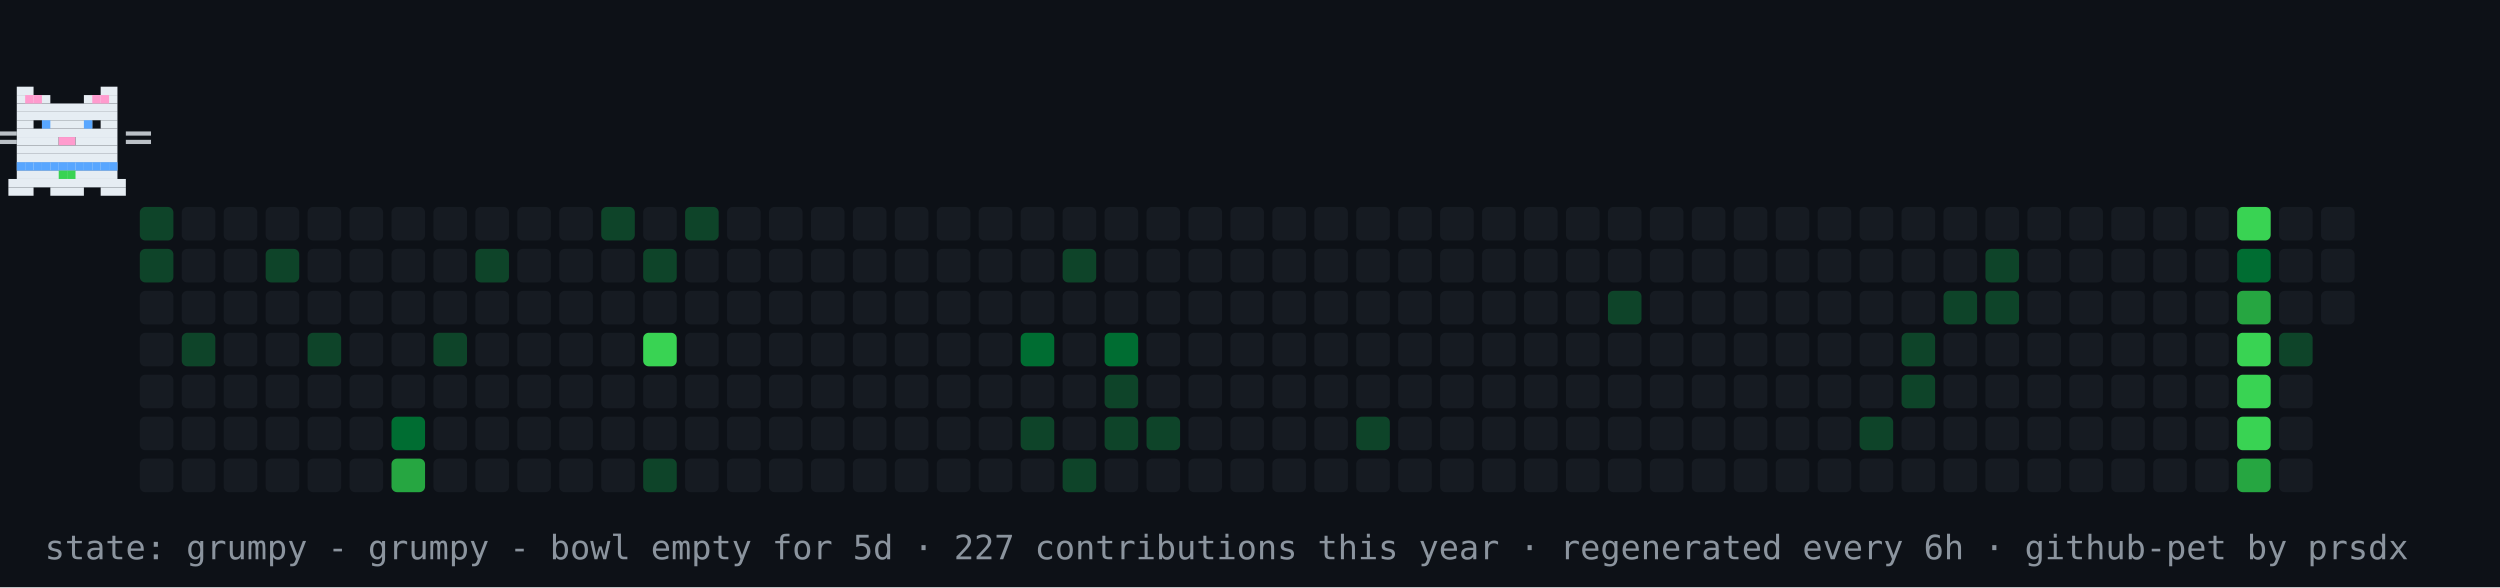
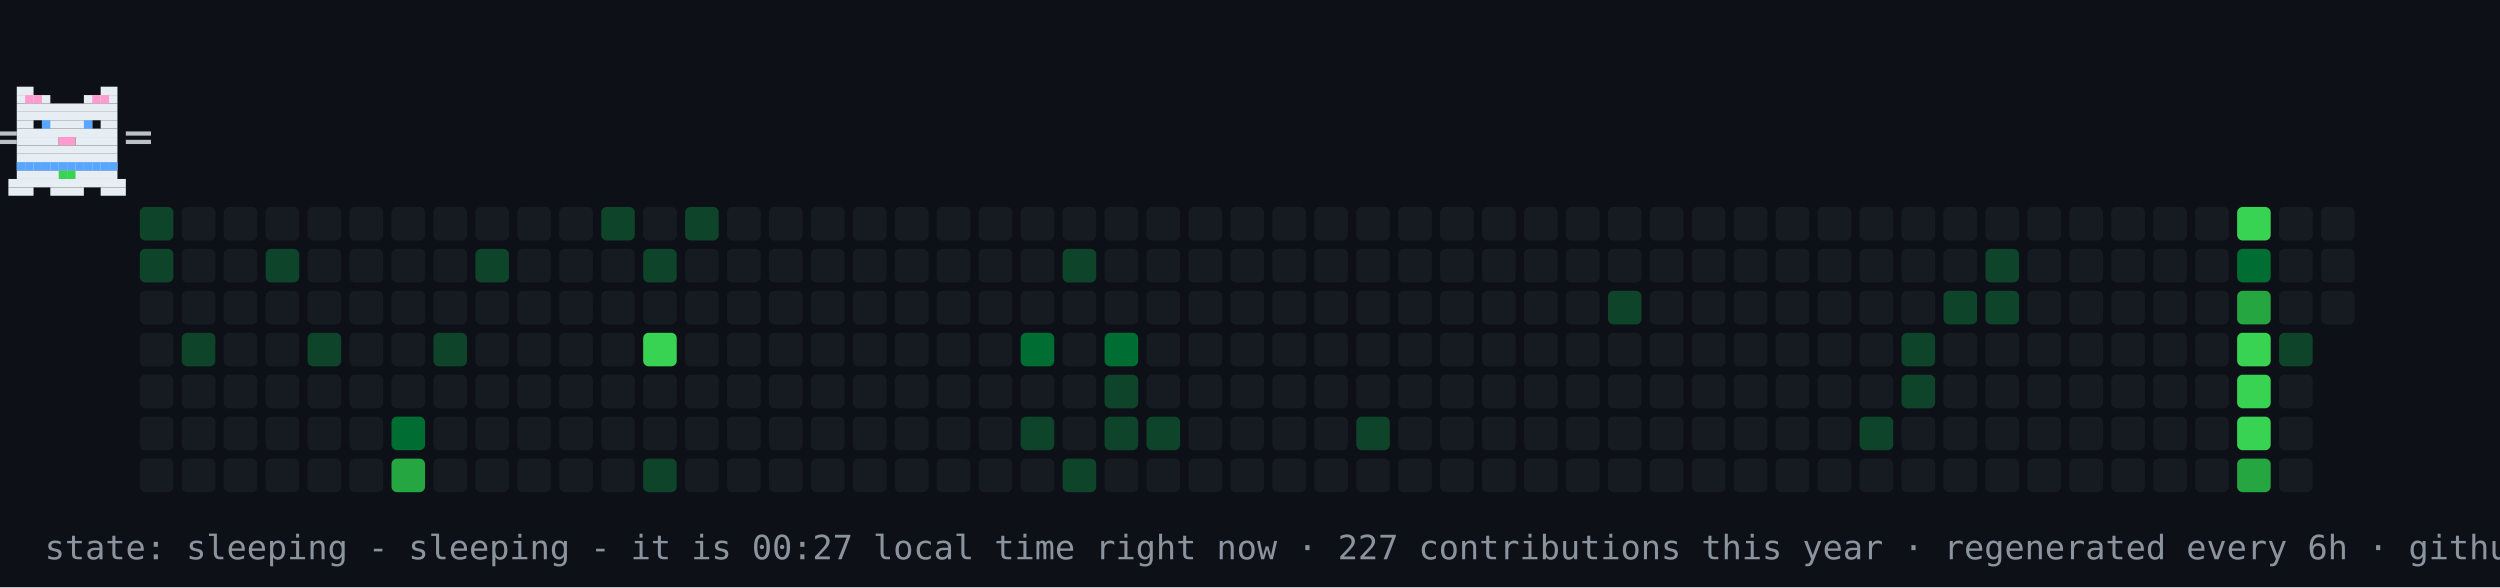
- <svg xmlns="http://www.w3.org/2000/svg" width="894" height="210" viewBox="0 0 894 210" role="img" aria-label="contribution graph cat: grumpy">
+ <svg xmlns="http://www.w3.org/2000/svg" width="894" height="210" viewBox="0 0 894 210" role="img" aria-label="contribution graph cat: sleeping">
  <rect width="894" height="210" fill="#0d1117" />
  <rect x="50" y="74" width="12" height="12" rx="2" fill="#0e4429" />
  <rect x="50" y="89" width="12" height="12" rx="2" fill="#0e4429" />
  <rect x="50" y="104" width="12" height="12" rx="2" fill="#161b22" />
  <rect x="50" y="119" width="12" height="12" rx="2" fill="#161b22" />
  <rect x="50" y="134" width="12" height="12" rx="2" fill="#161b22" />
  <rect x="50" y="149" width="12" height="12" rx="2" fill="#161b22" />
  <rect x="50" y="164" width="12" height="12" rx="2" fill="#161b22" />
  <rect x="65" y="74" width="12" height="12" rx="2" fill="#161b22" />
  <rect x="65" y="89" width="12" height="12" rx="2" fill="#161b22" />
  <rect x="65" y="104" width="12" height="12" rx="2" fill="#161b22" />
  <rect x="65" y="119" width="12" height="12" rx="2" fill="#0e4429" />
  <rect x="65" y="134" width="12" height="12" rx="2" fill="#161b22" />
  <rect x="65" y="149" width="12" height="12" rx="2" fill="#161b22" />
  <rect x="65" y="164" width="12" height="12" rx="2" fill="#161b22" />
  <rect x="80" y="74" width="12" height="12" rx="2" fill="#161b22" />
  <rect x="80" y="89" width="12" height="12" rx="2" fill="#161b22" />
  <rect x="80" y="104" width="12" height="12" rx="2" fill="#161b22" />
  <rect x="80" y="119" width="12" height="12" rx="2" fill="#161b22" />
  <rect x="80" y="134" width="12" height="12" rx="2" fill="#161b22" />
  <rect x="80" y="149" width="12" height="12" rx="2" fill="#161b22" />
  <rect x="80" y="164" width="12" height="12" rx="2" fill="#161b22" />
  <rect x="95" y="74" width="12" height="12" rx="2" fill="#161b22" />
  <rect x="95" y="89" width="12" height="12" rx="2" fill="#0e4429" />
  <rect x="95" y="104" width="12" height="12" rx="2" fill="#161b22" />
  <rect x="95" y="119" width="12" height="12" rx="2" fill="#161b22" />
  <rect x="95" y="134" width="12" height="12" rx="2" fill="#161b22" />
  <rect x="95" y="149" width="12" height="12" rx="2" fill="#161b22" />
  <rect x="95" y="164" width="12" height="12" rx="2" fill="#161b22" />
  <rect x="110" y="74" width="12" height="12" rx="2" fill="#161b22" />
  <rect x="110" y="89" width="12" height="12" rx="2" fill="#161b22" />
  <rect x="110" y="104" width="12" height="12" rx="2" fill="#161b22" />
  <rect x="110" y="119" width="12" height="12" rx="2" fill="#0e4429" />
  <rect x="110" y="134" width="12" height="12" rx="2" fill="#161b22" />
  <rect x="110" y="149" width="12" height="12" rx="2" fill="#161b22" />
  <rect x="110" y="164" width="12" height="12" rx="2" fill="#161b22" />
  <rect x="125" y="74" width="12" height="12" rx="2" fill="#161b22" />
  <rect x="125" y="89" width="12" height="12" rx="2" fill="#161b22" />
  <rect x="125" y="104" width="12" height="12" rx="2" fill="#161b22" />
  <rect x="125" y="119" width="12" height="12" rx="2" fill="#161b22" />
  <rect x="125" y="134" width="12" height="12" rx="2" fill="#161b22" />
  <rect x="125" y="149" width="12" height="12" rx="2" fill="#161b22" />
  <rect x="125" y="164" width="12" height="12" rx="2" fill="#161b22" />
  <rect x="140" y="74" width="12" height="12" rx="2" fill="#161b22" />
  <rect x="140" y="89" width="12" height="12" rx="2" fill="#161b22" />
  <rect x="140" y="104" width="12" height="12" rx="2" fill="#161b22" />
  <rect x="140" y="119" width="12" height="12" rx="2" fill="#161b22" />
  <rect x="140" y="134" width="12" height="12" rx="2" fill="#161b22" />
  <rect x="140" y="149" width="12" height="12" rx="2" fill="#006d32" />
  <rect x="140" y="164" width="12" height="12" rx="2" fill="#26a641" />
  <rect x="155" y="74" width="12" height="12" rx="2" fill="#161b22" />
  <rect x="155" y="89" width="12" height="12" rx="2" fill="#161b22" />
  <rect x="155" y="104" width="12" height="12" rx="2" fill="#161b22" />
  <rect x="155" y="119" width="12" height="12" rx="2" fill="#0e4429" />
  <rect x="155" y="134" width="12" height="12" rx="2" fill="#161b22" />
  <rect x="155" y="149" width="12" height="12" rx="2" fill="#161b22" />
  <rect x="155" y="164" width="12" height="12" rx="2" fill="#161b22" />
  <rect x="170" y="74" width="12" height="12" rx="2" fill="#161b22" />
  <rect x="170" y="89" width="12" height="12" rx="2" fill="#0e4429" />
  <rect x="170" y="104" width="12" height="12" rx="2" fill="#161b22" />
  <rect x="170" y="119" width="12" height="12" rx="2" fill="#161b22" />
  <rect x="170" y="134" width="12" height="12" rx="2" fill="#161b22" />
  <rect x="170" y="149" width="12" height="12" rx="2" fill="#161b22" />
  <rect x="170" y="164" width="12" height="12" rx="2" fill="#161b22" />
  <rect x="185" y="74" width="12" height="12" rx="2" fill="#161b22" />
  <rect x="185" y="89" width="12" height="12" rx="2" fill="#161b22" />
  <rect x="185" y="104" width="12" height="12" rx="2" fill="#161b22" />
  <rect x="185" y="119" width="12" height="12" rx="2" fill="#161b22" />
  <rect x="185" y="134" width="12" height="12" rx="2" fill="#161b22" />
  <rect x="185" y="149" width="12" height="12" rx="2" fill="#161b22" />
  <rect x="185" y="164" width="12" height="12" rx="2" fill="#161b22" />
  <rect x="200" y="74" width="12" height="12" rx="2" fill="#161b22" />
  <rect x="200" y="89" width="12" height="12" rx="2" fill="#161b22" />
  <rect x="200" y="104" width="12" height="12" rx="2" fill="#161b22" />
  <rect x="200" y="119" width="12" height="12" rx="2" fill="#161b22" />
  <rect x="200" y="134" width="12" height="12" rx="2" fill="#161b22" />
  <rect x="200" y="149" width="12" height="12" rx="2" fill="#161b22" />
  <rect x="200" y="164" width="12" height="12" rx="2" fill="#161b22" />
  <rect x="215" y="74" width="12" height="12" rx="2" fill="#0e4429" />
  <rect x="215" y="89" width="12" height="12" rx="2" fill="#161b22" />
  <rect x="215" y="104" width="12" height="12" rx="2" fill="#161b22" />
  <rect x="215" y="119" width="12" height="12" rx="2" fill="#161b22" />
  <rect x="215" y="134" width="12" height="12" rx="2" fill="#161b22" />
  <rect x="215" y="149" width="12" height="12" rx="2" fill="#161b22" />
  <rect x="215" y="164" width="12" height="12" rx="2" fill="#161b22" />
  <rect x="230" y="74" width="12" height="12" rx="2" fill="#161b22" />
  <rect x="230" y="89" width="12" height="12" rx="2" fill="#0e4429" />
  <rect x="230" y="104" width="12" height="12" rx="2" fill="#161b22" />
  <rect x="230" y="119" width="12" height="12" rx="2" fill="#39d353" />
  <rect x="230" y="134" width="12" height="12" rx="2" fill="#161b22" />
  <rect x="230" y="149" width="12" height="12" rx="2" fill="#161b22" />
  <rect x="230" y="164" width="12" height="12" rx="2" fill="#0e4429" />
  <rect x="245" y="74" width="12" height="12" rx="2" fill="#0e4429" />
  <rect x="245" y="89" width="12" height="12" rx="2" fill="#161b22" />
  <rect x="245" y="104" width="12" height="12" rx="2" fill="#161b22" />
  <rect x="245" y="119" width="12" height="12" rx="2" fill="#161b22" />
  <rect x="245" y="134" width="12" height="12" rx="2" fill="#161b22" />
  <rect x="245" y="149" width="12" height="12" rx="2" fill="#161b22" />
  <rect x="245" y="164" width="12" height="12" rx="2" fill="#161b22" />
  <rect x="260" y="74" width="12" height="12" rx="2" fill="#161b22" />
  <rect x="260" y="89" width="12" height="12" rx="2" fill="#161b22" />
  <rect x="260" y="104" width="12" height="12" rx="2" fill="#161b22" />
  <rect x="260" y="119" width="12" height="12" rx="2" fill="#161b22" />
  <rect x="260" y="134" width="12" height="12" rx="2" fill="#161b22" />
  <rect x="260" y="149" width="12" height="12" rx="2" fill="#161b22" />
  <rect x="260" y="164" width="12" height="12" rx="2" fill="#161b22" />
  <rect x="275" y="74" width="12" height="12" rx="2" fill="#161b22" />
  <rect x="275" y="89" width="12" height="12" rx="2" fill="#161b22" />
  <rect x="275" y="104" width="12" height="12" rx="2" fill="#161b22" />
  <rect x="275" y="119" width="12" height="12" rx="2" fill="#161b22" />
  <rect x="275" y="134" width="12" height="12" rx="2" fill="#161b22" />
  <rect x="275" y="149" width="12" height="12" rx="2" fill="#161b22" />
  <rect x="275" y="164" width="12" height="12" rx="2" fill="#161b22" />
  <rect x="290" y="74" width="12" height="12" rx="2" fill="#161b22" />
  <rect x="290" y="89" width="12" height="12" rx="2" fill="#161b22" />
  <rect x="290" y="104" width="12" height="12" rx="2" fill="#161b22" />
  <rect x="290" y="119" width="12" height="12" rx="2" fill="#161b22" />
  <rect x="290" y="134" width="12" height="12" rx="2" fill="#161b22" />
  <rect x="290" y="149" width="12" height="12" rx="2" fill="#161b22" />
  <rect x="290" y="164" width="12" height="12" rx="2" fill="#161b22" />
  <rect x="305" y="74" width="12" height="12" rx="2" fill="#161b22" />
  <rect x="305" y="89" width="12" height="12" rx="2" fill="#161b22" />
  <rect x="305" y="104" width="12" height="12" rx="2" fill="#161b22" />
  <rect x="305" y="119" width="12" height="12" rx="2" fill="#161b22" />
  <rect x="305" y="134" width="12" height="12" rx="2" fill="#161b22" />
  <rect x="305" y="149" width="12" height="12" rx="2" fill="#161b22" />
  <rect x="305" y="164" width="12" height="12" rx="2" fill="#161b22" />
  <rect x="320" y="74" width="12" height="12" rx="2" fill="#161b22" />
  <rect x="320" y="89" width="12" height="12" rx="2" fill="#161b22" />
  <rect x="320" y="104" width="12" height="12" rx="2" fill="#161b22" />
  <rect x="320" y="119" width="12" height="12" rx="2" fill="#161b22" />
  <rect x="320" y="134" width="12" height="12" rx="2" fill="#161b22" />
  <rect x="320" y="149" width="12" height="12" rx="2" fill="#161b22" />
  <rect x="320" y="164" width="12" height="12" rx="2" fill="#161b22" />
  <rect x="335" y="74" width="12" height="12" rx="2" fill="#161b22" />
  <rect x="335" y="89" width="12" height="12" rx="2" fill="#161b22" />
  <rect x="335" y="104" width="12" height="12" rx="2" fill="#161b22" />
  <rect x="335" y="119" width="12" height="12" rx="2" fill="#161b22" />
  <rect x="335" y="134" width="12" height="12" rx="2" fill="#161b22" />
  <rect x="335" y="149" width="12" height="12" rx="2" fill="#161b22" />
  <rect x="335" y="164" width="12" height="12" rx="2" fill="#161b22" />
  <rect x="350" y="74" width="12" height="12" rx="2" fill="#161b22" />
  <rect x="350" y="89" width="12" height="12" rx="2" fill="#161b22" />
  <rect x="350" y="104" width="12" height="12" rx="2" fill="#161b22" />
  <rect x="350" y="119" width="12" height="12" rx="2" fill="#161b22" />
  <rect x="350" y="134" width="12" height="12" rx="2" fill="#161b22" />
  <rect x="350" y="149" width="12" height="12" rx="2" fill="#161b22" />
  <rect x="350" y="164" width="12" height="12" rx="2" fill="#161b22" />
  <rect x="365" y="74" width="12" height="12" rx="2" fill="#161b22" />
  <rect x="365" y="89" width="12" height="12" rx="2" fill="#161b22" />
  <rect x="365" y="104" width="12" height="12" rx="2" fill="#161b22" />
  <rect x="365" y="119" width="12" height="12" rx="2" fill="#006d32" />
  <rect x="365" y="134" width="12" height="12" rx="2" fill="#161b22" />
  <rect x="365" y="149" width="12" height="12" rx="2" fill="#0e4429" />
  <rect x="365" y="164" width="12" height="12" rx="2" fill="#161b22" />
  <rect x="380" y="74" width="12" height="12" rx="2" fill="#161b22" />
  <rect x="380" y="89" width="12" height="12" rx="2" fill="#0e4429" />
  <rect x="380" y="104" width="12" height="12" rx="2" fill="#161b22" />
  <rect x="380" y="119" width="12" height="12" rx="2" fill="#161b22" />
  <rect x="380" y="134" width="12" height="12" rx="2" fill="#161b22" />
  <rect x="380" y="149" width="12" height="12" rx="2" fill="#161b22" />
  <rect x="380" y="164" width="12" height="12" rx="2" fill="#0e4429" />
  <rect x="395" y="74" width="12" height="12" rx="2" fill="#161b22" />
  <rect x="395" y="89" width="12" height="12" rx="2" fill="#161b22" />
  <rect x="395" y="104" width="12" height="12" rx="2" fill="#161b22" />
  <rect x="395" y="119" width="12" height="12" rx="2" fill="#006d32" />
  <rect x="395" y="134" width="12" height="12" rx="2" fill="#0e4429" />
  <rect x="395" y="149" width="12" height="12" rx="2" fill="#0e4429" />
  <rect x="395" y="164" width="12" height="12" rx="2" fill="#161b22" />
  <rect x="410" y="74" width="12" height="12" rx="2" fill="#161b22" />
  <rect x="410" y="89" width="12" height="12" rx="2" fill="#161b22" />
  <rect x="410" y="104" width="12" height="12" rx="2" fill="#161b22" />
  <rect x="410" y="119" width="12" height="12" rx="2" fill="#161b22" />
  <rect x="410" y="134" width="12" height="12" rx="2" fill="#161b22" />
  <rect x="410" y="149" width="12" height="12" rx="2" fill="#0e4429" />
  <rect x="410" y="164" width="12" height="12" rx="2" fill="#161b22" />
  <rect x="425" y="74" width="12" height="12" rx="2" fill="#161b22" />
  <rect x="425" y="89" width="12" height="12" rx="2" fill="#161b22" />
  <rect x="425" y="104" width="12" height="12" rx="2" fill="#161b22" />
  <rect x="425" y="119" width="12" height="12" rx="2" fill="#161b22" />
  <rect x="425" y="134" width="12" height="12" rx="2" fill="#161b22" />
  <rect x="425" y="149" width="12" height="12" rx="2" fill="#161b22" />
  <rect x="425" y="164" width="12" height="12" rx="2" fill="#161b22" />
  <rect x="440" y="74" width="12" height="12" rx="2" fill="#161b22" />
  <rect x="440" y="89" width="12" height="12" rx="2" fill="#161b22" />
  <rect x="440" y="104" width="12" height="12" rx="2" fill="#161b22" />
  <rect x="440" y="119" width="12" height="12" rx="2" fill="#161b22" />
  <rect x="440" y="134" width="12" height="12" rx="2" fill="#161b22" />
  <rect x="440" y="149" width="12" height="12" rx="2" fill="#161b22" />
  <rect x="440" y="164" width="12" height="12" rx="2" fill="#161b22" />
  <rect x="455" y="74" width="12" height="12" rx="2" fill="#161b22" />
  <rect x="455" y="89" width="12" height="12" rx="2" fill="#161b22" />
  <rect x="455" y="104" width="12" height="12" rx="2" fill="#161b22" />
  <rect x="455" y="119" width="12" height="12" rx="2" fill="#161b22" />
  <rect x="455" y="134" width="12" height="12" rx="2" fill="#161b22" />
  <rect x="455" y="149" width="12" height="12" rx="2" fill="#161b22" />
  <rect x="455" y="164" width="12" height="12" rx="2" fill="#161b22" />
  <rect x="470" y="74" width="12" height="12" rx="2" fill="#161b22" />
  <rect x="470" y="89" width="12" height="12" rx="2" fill="#161b22" />
  <rect x="470" y="104" width="12" height="12" rx="2" fill="#161b22" />
  <rect x="470" y="119" width="12" height="12" rx="2" fill="#161b22" />
  <rect x="470" y="134" width="12" height="12" rx="2" fill="#161b22" />
  <rect x="470" y="149" width="12" height="12" rx="2" fill="#161b22" />
  <rect x="470" y="164" width="12" height="12" rx="2" fill="#161b22" />
  <rect x="485" y="74" width="12" height="12" rx="2" fill="#161b22" />
  <rect x="485" y="89" width="12" height="12" rx="2" fill="#161b22" />
  <rect x="485" y="104" width="12" height="12" rx="2" fill="#161b22" />
  <rect x="485" y="119" width="12" height="12" rx="2" fill="#161b22" />
  <rect x="485" y="134" width="12" height="12" rx="2" fill="#161b22" />
  <rect x="485" y="149" width="12" height="12" rx="2" fill="#0e4429" />
  <rect x="485" y="164" width="12" height="12" rx="2" fill="#161b22" />
  <rect x="500" y="74" width="12" height="12" rx="2" fill="#161b22" />
  <rect x="500" y="89" width="12" height="12" rx="2" fill="#161b22" />
  <rect x="500" y="104" width="12" height="12" rx="2" fill="#161b22" />
  <rect x="500" y="119" width="12" height="12" rx="2" fill="#161b22" />
  <rect x="500" y="134" width="12" height="12" rx="2" fill="#161b22" />
  <rect x="500" y="149" width="12" height="12" rx="2" fill="#161b22" />
  <rect x="500" y="164" width="12" height="12" rx="2" fill="#161b22" />
  <rect x="515" y="74" width="12" height="12" rx="2" fill="#161b22" />
  <rect x="515" y="89" width="12" height="12" rx="2" fill="#161b22" />
  <rect x="515" y="104" width="12" height="12" rx="2" fill="#161b22" />
  <rect x="515" y="119" width="12" height="12" rx="2" fill="#161b22" />
  <rect x="515" y="134" width="12" height="12" rx="2" fill="#161b22" />
  <rect x="515" y="149" width="12" height="12" rx="2" fill="#161b22" />
  <rect x="515" y="164" width="12" height="12" rx="2" fill="#161b22" />
  <rect x="530" y="74" width="12" height="12" rx="2" fill="#161b22" />
  <rect x="530" y="89" width="12" height="12" rx="2" fill="#161b22" />
  <rect x="530" y="104" width="12" height="12" rx="2" fill="#161b22" />
  <rect x="530" y="119" width="12" height="12" rx="2" fill="#161b22" />
  <rect x="530" y="134" width="12" height="12" rx="2" fill="#161b22" />
  <rect x="530" y="149" width="12" height="12" rx="2" fill="#161b22" />
  <rect x="530" y="164" width="12" height="12" rx="2" fill="#161b22" />
  <rect x="545" y="74" width="12" height="12" rx="2" fill="#161b22" />
  <rect x="545" y="89" width="12" height="12" rx="2" fill="#161b22" />
  <rect x="545" y="104" width="12" height="12" rx="2" fill="#161b22" />
  <rect x="545" y="119" width="12" height="12" rx="2" fill="#161b22" />
  <rect x="545" y="134" width="12" height="12" rx="2" fill="#161b22" />
  <rect x="545" y="149" width="12" height="12" rx="2" fill="#161b22" />
  <rect x="545" y="164" width="12" height="12" rx="2" fill="#161b22" />
  <rect x="560" y="74" width="12" height="12" rx="2" fill="#161b22" />
  <rect x="560" y="89" width="12" height="12" rx="2" fill="#161b22" />
  <rect x="560" y="104" width="12" height="12" rx="2" fill="#161b22" />
  <rect x="560" y="119" width="12" height="12" rx="2" fill="#161b22" />
  <rect x="560" y="134" width="12" height="12" rx="2" fill="#161b22" />
  <rect x="560" y="149" width="12" height="12" rx="2" fill="#161b22" />
  <rect x="560" y="164" width="12" height="12" rx="2" fill="#161b22" />
  <rect x="575" y="74" width="12" height="12" rx="2" fill="#161b22" />
  <rect x="575" y="89" width="12" height="12" rx="2" fill="#161b22" />
  <rect x="575" y="104" width="12" height="12" rx="2" fill="#0e4429" />
  <rect x="575" y="119" width="12" height="12" rx="2" fill="#161b22" />
  <rect x="575" y="134" width="12" height="12" rx="2" fill="#161b22" />
  <rect x="575" y="149" width="12" height="12" rx="2" fill="#161b22" />
  <rect x="575" y="164" width="12" height="12" rx="2" fill="#161b22" />
  <rect x="590" y="74" width="12" height="12" rx="2" fill="#161b22" />
  <rect x="590" y="89" width="12" height="12" rx="2" fill="#161b22" />
  <rect x="590" y="104" width="12" height="12" rx="2" fill="#161b22" />
  <rect x="590" y="119" width="12" height="12" rx="2" fill="#161b22" />
  <rect x="590" y="134" width="12" height="12" rx="2" fill="#161b22" />
  <rect x="590" y="149" width="12" height="12" rx="2" fill="#161b22" />
  <rect x="590" y="164" width="12" height="12" rx="2" fill="#161b22" />
  <rect x="605" y="74" width="12" height="12" rx="2" fill="#161b22" />
  <rect x="605" y="89" width="12" height="12" rx="2" fill="#161b22" />
  <rect x="605" y="104" width="12" height="12" rx="2" fill="#161b22" />
  <rect x="605" y="119" width="12" height="12" rx="2" fill="#161b22" />
  <rect x="605" y="134" width="12" height="12" rx="2" fill="#161b22" />
  <rect x="605" y="149" width="12" height="12" rx="2" fill="#161b22" />
  <rect x="605" y="164" width="12" height="12" rx="2" fill="#161b22" />
  <rect x="620" y="74" width="12" height="12" rx="2" fill="#161b22" />
  <rect x="620" y="89" width="12" height="12" rx="2" fill="#161b22" />
  <rect x="620" y="104" width="12" height="12" rx="2" fill="#161b22" />
  <rect x="620" y="119" width="12" height="12" rx="2" fill="#161b22" />
  <rect x="620" y="134" width="12" height="12" rx="2" fill="#161b22" />
  <rect x="620" y="149" width="12" height="12" rx="2" fill="#161b22" />
  <rect x="620" y="164" width="12" height="12" rx="2" fill="#161b22" />
  <rect x="635" y="74" width="12" height="12" rx="2" fill="#161b22" />
  <rect x="635" y="89" width="12" height="12" rx="2" fill="#161b22" />
  <rect x="635" y="104" width="12" height="12" rx="2" fill="#161b22" />
  <rect x="635" y="119" width="12" height="12" rx="2" fill="#161b22" />
  <rect x="635" y="134" width="12" height="12" rx="2" fill="#161b22" />
  <rect x="635" y="149" width="12" height="12" rx="2" fill="#161b22" />
  <rect x="635" y="164" width="12" height="12" rx="2" fill="#161b22" />
  <rect x="650" y="74" width="12" height="12" rx="2" fill="#161b22" />
  <rect x="650" y="89" width="12" height="12" rx="2" fill="#161b22" />
  <rect x="650" y="104" width="12" height="12" rx="2" fill="#161b22" />
  <rect x="650" y="119" width="12" height="12" rx="2" fill="#161b22" />
  <rect x="650" y="134" width="12" height="12" rx="2" fill="#161b22" />
  <rect x="650" y="149" width="12" height="12" rx="2" fill="#161b22" />
  <rect x="650" y="164" width="12" height="12" rx="2" fill="#161b22" />
  <rect x="665" y="74" width="12" height="12" rx="2" fill="#161b22" />
  <rect x="665" y="89" width="12" height="12" rx="2" fill="#161b22" />
  <rect x="665" y="104" width="12" height="12" rx="2" fill="#161b22" />
  <rect x="665" y="119" width="12" height="12" rx="2" fill="#161b22" />
  <rect x="665" y="134" width="12" height="12" rx="2" fill="#161b22" />
  <rect x="665" y="149" width="12" height="12" rx="2" fill="#0e4429" />
  <rect x="665" y="164" width="12" height="12" rx="2" fill="#161b22" />
  <rect x="680" y="74" width="12" height="12" rx="2" fill="#161b22" />
  <rect x="680" y="89" width="12" height="12" rx="2" fill="#161b22" />
  <rect x="680" y="104" width="12" height="12" rx="2" fill="#161b22" />
  <rect x="680" y="119" width="12" height="12" rx="2" fill="#0e4429" />
  <rect x="680" y="134" width="12" height="12" rx="2" fill="#0e4429" />
  <rect x="680" y="149" width="12" height="12" rx="2" fill="#161b22" />
  <rect x="680" y="164" width="12" height="12" rx="2" fill="#161b22" />
  <rect x="695" y="74" width="12" height="12" rx="2" fill="#161b22" />
  <rect x="695" y="89" width="12" height="12" rx="2" fill="#161b22" />
  <rect x="695" y="104" width="12" height="12" rx="2" fill="#0e4429" />
  <rect x="695" y="119" width="12" height="12" rx="2" fill="#161b22" />
  <rect x="695" y="134" width="12" height="12" rx="2" fill="#161b22" />
  <rect x="695" y="149" width="12" height="12" rx="2" fill="#161b22" />
  <rect x="695" y="164" width="12" height="12" rx="2" fill="#161b22" />
  <rect x="710" y="74" width="12" height="12" rx="2" fill="#161b22" />
  <rect x="710" y="89" width="12" height="12" rx="2" fill="#0e4429" />
  <rect x="710" y="104" width="12" height="12" rx="2" fill="#0e4429" />
  <rect x="710" y="119" width="12" height="12" rx="2" fill="#161b22" />
  <rect x="710" y="134" width="12" height="12" rx="2" fill="#161b22" />
  <rect x="710" y="149" width="12" height="12" rx="2" fill="#161b22" />
  <rect x="710" y="164" width="12" height="12" rx="2" fill="#161b22" />
  <rect x="725" y="74" width="12" height="12" rx="2" fill="#161b22" />
  <rect x="725" y="89" width="12" height="12" rx="2" fill="#161b22" />
  <rect x="725" y="104" width="12" height="12" rx="2" fill="#161b22" />
  <rect x="725" y="119" width="12" height="12" rx="2" fill="#161b22" />
  <rect x="725" y="134" width="12" height="12" rx="2" fill="#161b22" />
  <rect x="725" y="149" width="12" height="12" rx="2" fill="#161b22" />
  <rect x="725" y="164" width="12" height="12" rx="2" fill="#161b22" />
  <rect x="740" y="74" width="12" height="12" rx="2" fill="#161b22" />
  <rect x="740" y="89" width="12" height="12" rx="2" fill="#161b22" />
  <rect x="740" y="104" width="12" height="12" rx="2" fill="#161b22" />
  <rect x="740" y="119" width="12" height="12" rx="2" fill="#161b22" />
  <rect x="740" y="134" width="12" height="12" rx="2" fill="#161b22" />
  <rect x="740" y="149" width="12" height="12" rx="2" fill="#161b22" />
  <rect x="740" y="164" width="12" height="12" rx="2" fill="#161b22" />
  <rect x="755" y="74" width="12" height="12" rx="2" fill="#161b22" />
  <rect x="755" y="89" width="12" height="12" rx="2" fill="#161b22" />
  <rect x="755" y="104" width="12" height="12" rx="2" fill="#161b22" />
  <rect x="755" y="119" width="12" height="12" rx="2" fill="#161b22" />
  <rect x="755" y="134" width="12" height="12" rx="2" fill="#161b22" />
  <rect x="755" y="149" width="12" height="12" rx="2" fill="#161b22" />
  <rect x="755" y="164" width="12" height="12" rx="2" fill="#161b22" />
  <rect x="770" y="74" width="12" height="12" rx="2" fill="#161b22" />
  <rect x="770" y="89" width="12" height="12" rx="2" fill="#161b22" />
  <rect x="770" y="104" width="12" height="12" rx="2" fill="#161b22" />
  <rect x="770" y="119" width="12" height="12" rx="2" fill="#161b22" />
  <rect x="770" y="134" width="12" height="12" rx="2" fill="#161b22" />
  <rect x="770" y="149" width="12" height="12" rx="2" fill="#161b22" />
  <rect x="770" y="164" width="12" height="12" rx="2" fill="#161b22" />
  <rect x="785" y="74" width="12" height="12" rx="2" fill="#161b22" />
  <rect x="785" y="89" width="12" height="12" rx="2" fill="#161b22" />
  <rect x="785" y="104" width="12" height="12" rx="2" fill="#161b22" />
  <rect x="785" y="119" width="12" height="12" rx="2" fill="#161b22" />
  <rect x="785" y="134" width="12" height="12" rx="2" fill="#161b22" />
  <rect x="785" y="149" width="12" height="12" rx="2" fill="#161b22" />
  <rect x="785" y="164" width="12" height="12" rx="2" fill="#161b22" />
  <rect x="800" y="74" width="12" height="12" rx="2" fill="#39d353" />
  <rect x="800" y="89" width="12" height="12" rx="2" fill="#006d32" />
  <rect x="800" y="104" width="12" height="12" rx="2" fill="#26a641" />
  <rect x="800" y="119" width="12" height="12" rx="2" fill="#39d353" />
  <rect x="800" y="134" width="12" height="12" rx="2" fill="#39d353" />
  <rect x="800" y="149" width="12" height="12" rx="2" fill="#39d353" />
  <rect x="800" y="164" width="12" height="12" rx="2" fill="#26a641" />
  <rect x="815" y="74" width="12" height="12" rx="2" fill="#161b22" />
  <rect x="815" y="89" width="12" height="12" rx="2" fill="#161b22" />
  <rect x="815" y="104" width="12" height="12" rx="2" fill="#161b22" />
  <rect x="815" y="119" width="12" height="12" rx="2" fill="#0e4429" />
  <rect x="815" y="134" width="12" height="12" rx="2" fill="#161b22" />
  <rect x="815" y="149" width="12" height="12" rx="2" fill="#161b22" />
  <rect x="815" y="164" width="12" height="12" rx="2" fill="#161b22" />
  <rect x="830" y="74" width="12" height="12" rx="2" fill="#161b22" />
  <rect x="830" y="89" width="12" height="12" rx="2" fill="#161b22" />
  <rect x="830" y="104" width="12" height="12" rx="2" fill="#161b22" />
  <g>
-     <animateTransform attributeName="transform" type="translate" values="50 0;791 0;791 0;50 0;50 0" keyTimes="0;0.45;0.5;0.95;1" dur="42s" repeatCount="indefinite" />
+     <animateTransform attributeName="transform" type="translate" values="50 0;791 0;791 0;50 0;50 0" keyTimes="0;0.45;0.5;0.95;1" dur="30s" repeatCount="indefinite" />
    <g>
      <animateTransform attributeName="transform" type="translate" values="0 0;0 -4;0 0" keyTimes="0;0.5;1" dur="0.9s" repeatCount="indefinite" />
      <rect x="6" y="31" width="6" height="3" fill="#e6edf3" />
      <rect x="36" y="31" width="6" height="3" fill="#e6edf3" />
      <rect x="6" y="34" width="12" height="3" fill="#e6edf3" />
      <rect x="30" y="34" width="12" height="3" fill="#e6edf3" />
      <rect x="6" y="37" width="36" height="3" fill="#e6edf3" />
      <rect x="6" y="40" width="36" height="3" fill="#e6edf3" />
      <rect x="6" y="43" width="6" height="3" fill="#e6edf3" />
      <rect x="15" y="43" width="18" height="3" fill="#e6edf3" />
      <rect x="36" y="43" width="6" height="3" fill="#e6edf3" />
      <rect x="6" y="46" width="36" height="3" fill="#e6edf3" />
      <rect x="6" y="49" width="15" height="3" fill="#e6edf3" />
      <rect x="21" y="49" width="6" height="3" fill="#ff9bce" />
      <rect x="27" y="49" width="15" height="3" fill="#e6edf3" />
      <rect x="6" y="52" width="36" height="3" fill="#e6edf3" />
      <rect x="6" y="55" width="36" height="3" fill="#e6edf3" />
      <rect x="6" y="58" width="36" height="3" fill="#e6edf3" />
      <rect x="6" y="61" width="36" height="3" fill="#e6edf3" />
      <rect x="3" y="64" width="42" height="3" fill="#e6edf3" />
      <rect x="3" y="67" width="9" height="3" fill="#e6edf3" />
      <rect x="18" y="67" width="12" height="3" fill="#e6edf3" />
      <rect x="36" y="67" width="9" height="3" fill="#e6edf3" />
      <rect x="9" y="34" width="3" height="3" fill="#ff9bce" />
      <rect x="12" y="34" width="3" height="3" fill="#ff9bce" />
      <rect x="33" y="34" width="3" height="3" fill="#ff9bce" />
      <rect x="36" y="34" width="3" height="3" fill="#ff9bce" />
      <rect x="6" y="58" width="3" height="3" fill="#58a6ff" />
      <rect x="9" y="58" width="3" height="3" fill="#58a6ff" />
      <rect x="12" y="58" width="3" height="3" fill="#58a6ff" />
      <rect x="15" y="58" width="3" height="3" fill="#58a6ff" />
      <rect x="18" y="58" width="3" height="3" fill="#58a6ff" />
      <rect x="21" y="58" width="3" height="3" fill="#58a6ff" />
      <rect x="24" y="58" width="3" height="3" fill="#58a6ff" />
      <rect x="27" y="58" width="3" height="3" fill="#58a6ff" />
      <rect x="30" y="58" width="3" height="3" fill="#58a6ff" />
      <rect x="33" y="58" width="3" height="3" fill="#58a6ff" />
      <rect x="36" y="58" width="3" height="3" fill="#58a6ff" />
      <rect x="39" y="58" width="3" height="3" fill="#58a6ff" />
      <rect x="21" y="61" width="3" height="3" fill="#39d353" />
      <rect x="24" y="61" width="3" height="3" fill="#39d353" />
      <rect x="-3" y="47" width="9" height="1.5" fill="#e6edf3" opacity="0.8" />
      <rect x="-3" y="50" width="9" height="1.5" fill="#e6edf3" opacity="0.8" />
      <rect x="45" y="47" width="9" height="1.5" fill="#e6edf3" opacity="0.8" />
      <rect x="45" y="50" width="9" height="1.5" fill="#e6edf3" opacity="0.8" />
      <g>
        <animate attributeName="opacity" values="1;0;1" keyTimes="0;0.96;1" calcMode="discrete" dur="4s" repeatCount="indefinite" />
        <rect x="15" y="43" width="3" height="3" fill="#58a6ff" />
        <rect x="30" y="43" width="3" height="3" fill="#58a6ff" />
      </g>
      <g opacity="0">
        <animate attributeName="opacity" values="0;1;0" keyTimes="0;0.96;1" calcMode="discrete" dur="4s" repeatCount="indefinite" />
        <rect x="15" y="43" width="6" height="3" fill="#0d1117" />
        <rect x="30" y="43" width="6" height="3" fill="#0d1117" />
      </g>
    </g>
  </g>
-   <text x="16" y="200" font-family="monospace" font-size="12" fill="#8b949e">state: grumpy - grumpy - bowl empty for 5d · 227 contributions this year · regenerated every 6h · github-pet by prsdx</text>
+   <text x="16" y="200" font-family="monospace" font-size="12" fill="#8b949e">state: sleeping - sleeping - it is 00:27 local time right now · 227 contributions this year · regenerated every 6h · github-pet by prsdx</text>
</svg>
